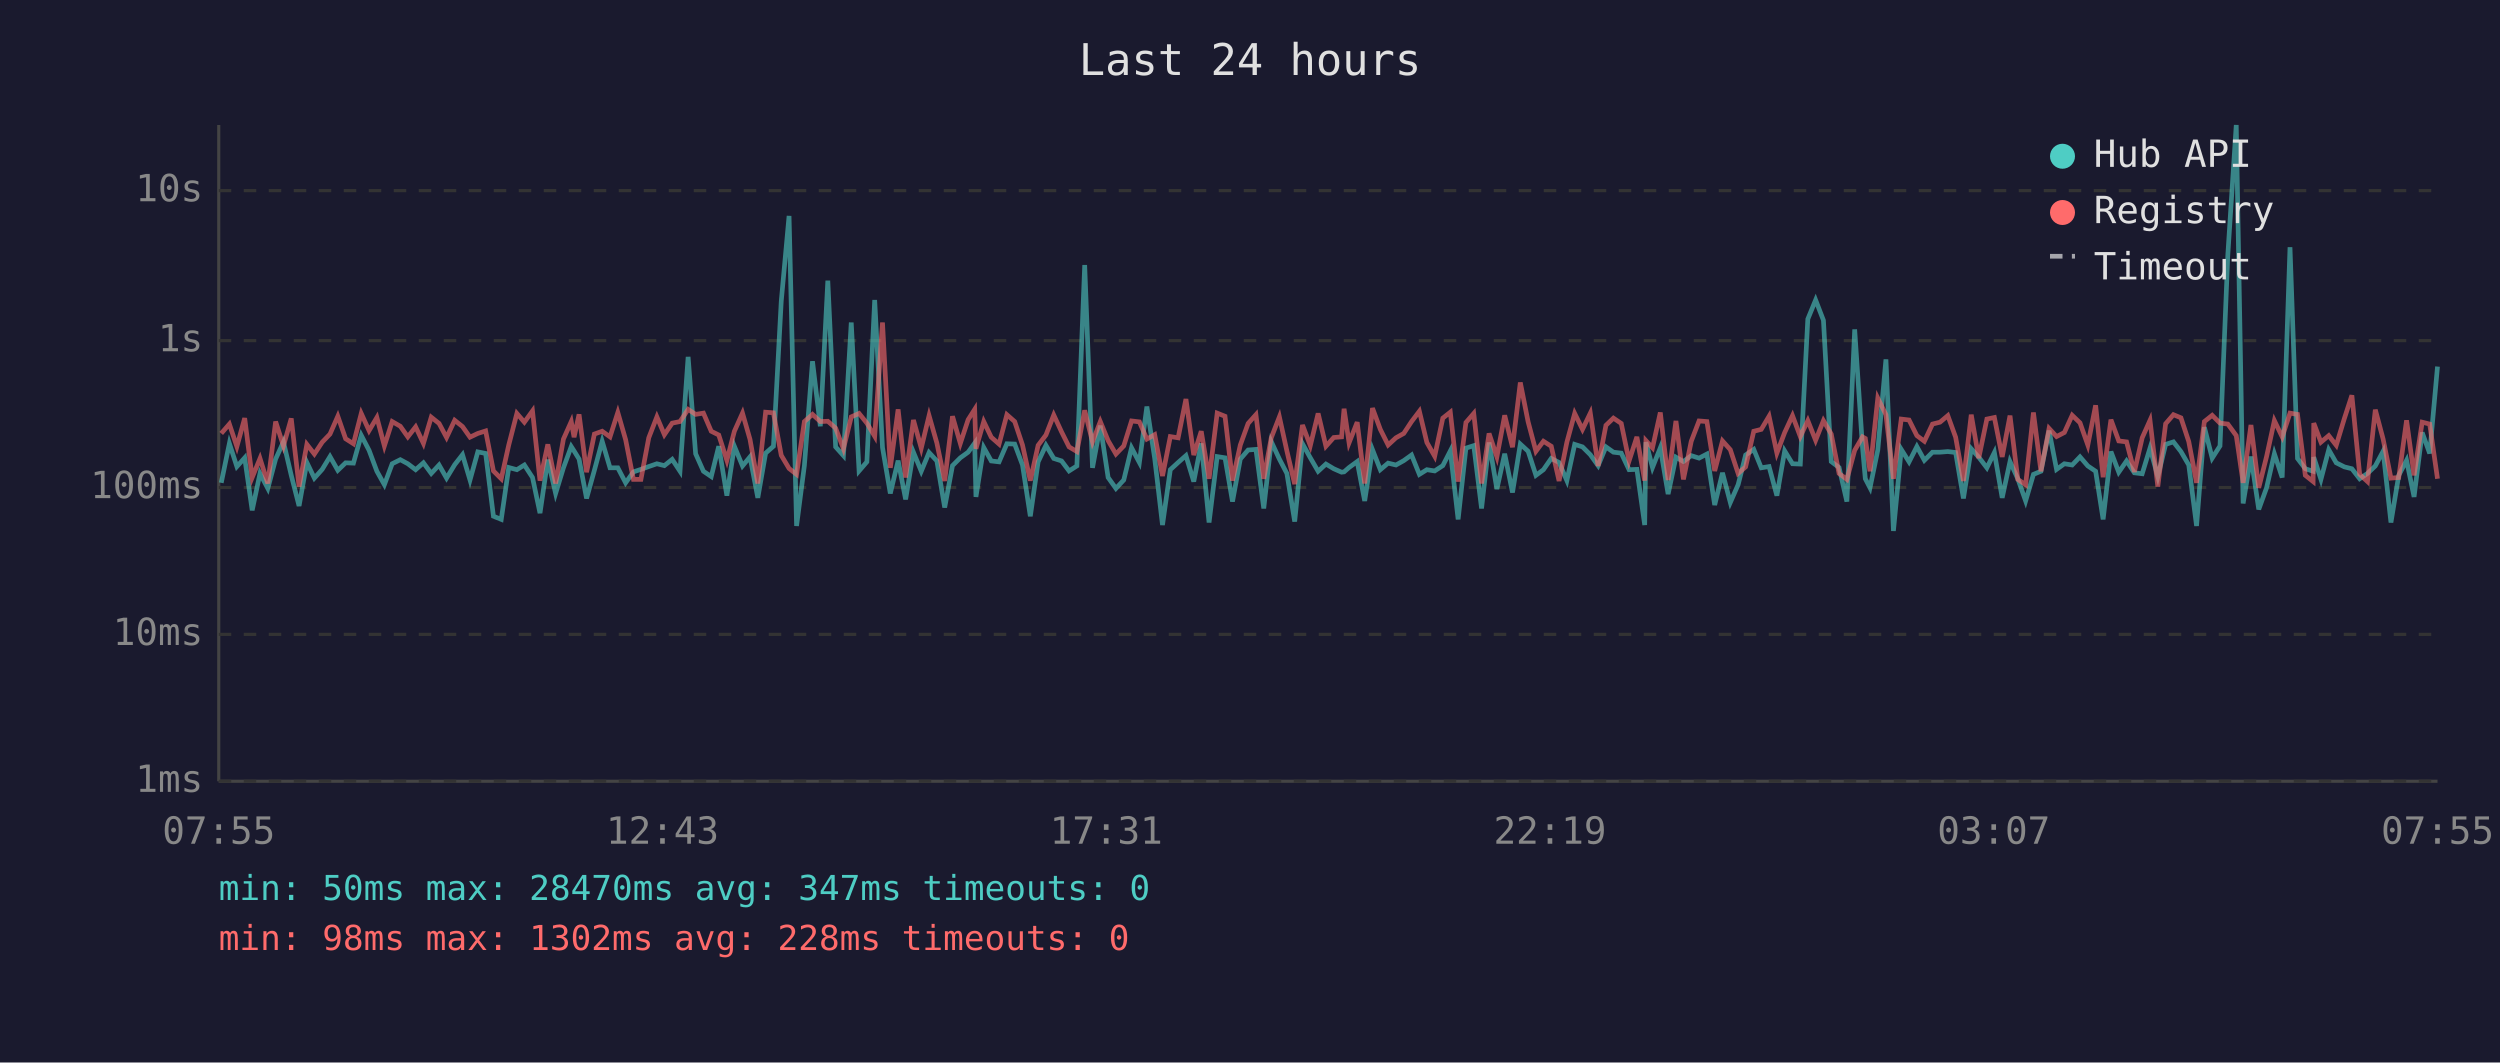
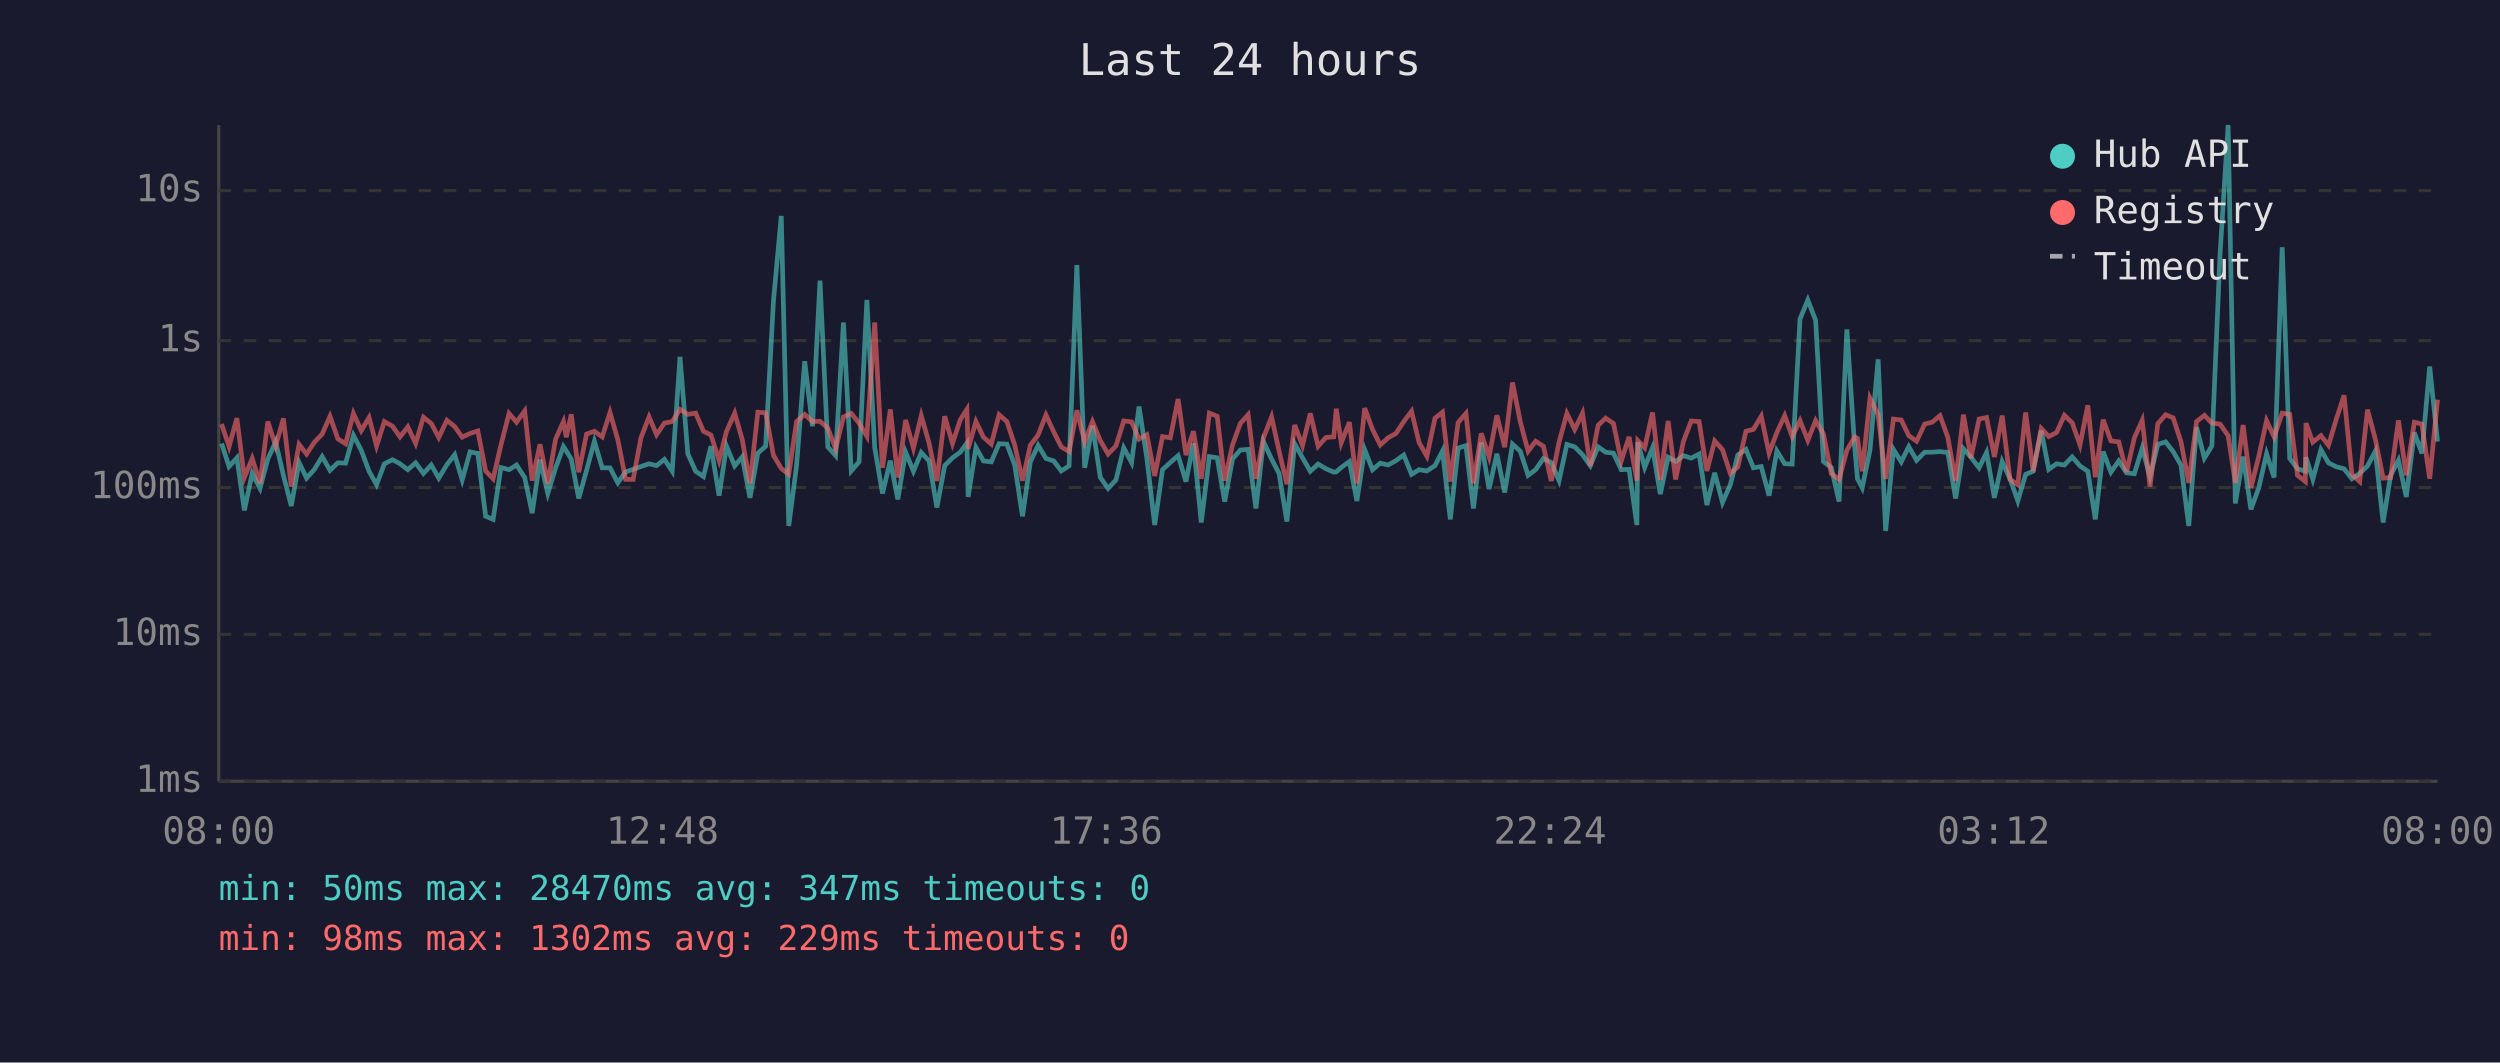
<svg xmlns="http://www.w3.org/2000/svg" viewBox="0 0 800 340" font-family="monospace" font-size="12">
  <rect width="800" height="340" fill="#1a1a2e" />
  <text x="400" y="24" fill="#e0e0e0" font-size="14" text-anchor="middle">Last 24 hours</text>
  <line x1="70" y1="40" x2="70" y2="250" stroke="#444" stroke-width="1" />
  <line x1="70" y1="250" x2="780" y2="250" stroke="#444" stroke-width="1" />
  <line x1="70" y1="250" x2="780" y2="250" stroke="#333" stroke-width="1" stroke-dasharray="4" />
  <text x="65" y="250" fill="#888" text-anchor="end" dominant-baseline="middle">1ms</text>
  <line x1="70" y1="203" x2="780" y2="203" stroke="#333" stroke-width="1" stroke-dasharray="4" />
  <text x="65" y="203" fill="#888" text-anchor="end" dominant-baseline="middle">10ms</text>
  <line x1="70" y1="156" x2="780" y2="156" stroke="#333" stroke-width="1" stroke-dasharray="4" />
  <text x="65" y="156" fill="#888" text-anchor="end" dominant-baseline="middle">100ms</text>
  <line x1="70" y1="109" x2="780" y2="109" stroke="#333" stroke-width="1" stroke-dasharray="4" />
  <text x="65" y="109" fill="#888" text-anchor="end" dominant-baseline="middle">1s</text>
  <line x1="70" y1="61" x2="780" y2="61" stroke="#333" stroke-width="1" stroke-dasharray="4" />
  <text x="65" y="61" fill="#888" text-anchor="end" dominant-baseline="middle">10s</text>
-   <text x="70" y="270" fill="#888" text-anchor="middle">07:55</text>
-   <text x="212" y="270" fill="#888" text-anchor="middle">12:43</text>
-   <text x="354" y="270" fill="#888" text-anchor="middle">17:31</text>
-   <text x="496" y="270" fill="#888" text-anchor="middle">22:19</text>
-   <text x="638" y="270" fill="#888" text-anchor="middle">03:07</text>
-   <text x="780" y="270" fill="#888" text-anchor="middle">07:55</text>
-   <polyline points="70.8,154.5 73.4,141.9 75.8,149.3 78.3,146.5 80.7,163.3 83.2,151.5 85.7,156.3 88.2,146.9 90.7,141.4 93.2,152.1 95.7,161.9 98.2,148.0 100.6,153.0 103.1,150.2 105.6,146.1 108.1,150.5 110.6,148.1 113.1,148.2 115.6,139.3 118.1,144.1 120.6,150.8 123.0,155.1 125.5,148.4 128.1,147.1 130.5,148.4 133.0,150.3 135.5,148.1 138.0,151.5 140.5,148.8 142.9,153.0 145.5,148.7 148.0,145.5 150.4,153.6 152.9,144.6 155.4,145.1 157.9,165.2 160.4,166.2 162.8,149.6 165.4,150.3 167.8,148.8 170.4,152.8 172.8,164.2 175.3,147.1 177.8,157.9 180.3,149.7 182.8,142.9 183.7,144.3 185.3,146.9 187.7,159.5 190.2,150.5 192.7,141.2 195.2,149.7 197.7,149.7 200.2,154.5 202.7,151.0 205.1,150.2 207.6,149.3 210.2,148.4 212.6,149.0 215.1,147.0 217.6,150.8 220.2,114.2 222.6,145.2 225.1,150.8 227.6,152.5 230.0,142.8 232.6,158.6 235.0,142.8 237.6,149.1 240.0,146.2 242.5,159.3 245.0,145.0 247.5,142.8 250.0,96.4 252.5,69.1 254.9,168.3 257.4,149.0 260.0,115.6 262.5,136.4 264.9,89.8 267.4,143.0 269.9,145.8 272.4,103.2 274.9,150.7 277.4,147.8 279.9,96.0 282.4,143.2 284.9,157.9 287.4,147.4 289.8,159.8 292.3,144.7 294.8,150.8 297.3,144.8 299.8,147.5 302.3,162.4 304.8,149.0 307.3,146.5 309.8,144.7 311.9,141.8 312.3,159.0 314.8,143.2 317.2,147.5 319.7,147.8 322.2,142.0 324.7,142.1 327.2,148.8 329.7,165.2 332.2,147.8 334.7,142.5 337.2,146.7 339.7,147.5 342.1,150.7 344.6,149.1 347.1,84.8 349.6,149.7 352.1,136.2 354.6,152.8 357.1,156.3 359.6,153.6 362.1,143.3 364.6,148.0 367.0,130.1 369.5,146.7 372.0,168.0 374.5,150.3 377.0,148.0 379.5,145.8 382.0,154.1 384.4,141.9 386.9,167.2 389.5,146.1 392.0,146.5 394.4,160.5 396.9,146.9 399.4,144.0 401.9,143.8 404.4,162.7 406.8,141.3 409.4,146.9 411.8,151.5 414.3,166.9 416.8,142.0 419.3,146.5 421.8,150.8 424.3,148.5 426.8,150.0 429.3,151.1 430.1,151.0 431.7,149.6 434.3,147.7 436.7,160.3 439.2,143.9 441.7,150.3 444.2,148.2 446.7,148.8 449.2,147.4 451.7,145.6 454.2,151.8 456.6,150.3 459.1,150.7 461.7,149.0 464.1,144.3 466.6,166.2 469.1,143.4 471.6,142.6 474.1,162.7 476.5,141.6 479.0,156.5 481.5,145.2 484.0,157.6 486.5,142.1 489.0,144.4 491.5,152.1 493.9,150.3 496.4,146.7 498.9,148.0 501.4,153.8 503.9,142.2 506.4,143.0 508.9,145.5 511.4,149.0 513.9,143.0 516.3,144.7 518.8,145.0 521.3,150.3 523.8,150.2 526.3,168.0 526.7,141.5 528.8,149.6 531.3,143.3 533.8,158.1 536.3,146.3 538.7,147.7 541.2,145.8 543.7,146.6 546.2,145.3 548.7,161.6 551.2,151.3 553.7,160.8 556.2,155.1 558.6,145.6 561.2,143.8 563.6,149.7 566.1,149.3 568.6,158.6 571.1,144.3 573.6,148.4 576.1,148.5 578.5,102.1 581.0,96.0 583.5,102.5 586.0,147.7 588.5,149.6 591.0,160.5 593.5,105.4 596.0,143.1 596.9,153.2 598.4,156.1 600.9,144.0 603.5,115.0 605.9,169.9 608.4,143.8 610.9,147.8 613.4,142.9 615.8,147.3 618.4,144.7 620.8,144.7 623.3,144.5 625.8,144.8 628.3,159.5 630.8,143.6 633.2,146.3 635.8,149.7 638.2,144.8 640.7,159.3 643.2,147.7 645.7,153.2 648.2,160.3 650.7,151.8 653.1,150.8 655.7,137.8 658.1,150.2 660.6,148.4 663.1,148.8 665.6,146.2 668.1,149.1 670.6,150.8 673.0,166.2 675.5,144.5 678.0,151.1 680.5,147.5 683.0,151.3 685.5,151.6 688.0,143.4 690.5,152.5 693.0,142.2 695.5,141.4 697.9,144.5 700.4,148.8 702.9,168.3 705.4,136.7 707.9,146.6 710.4,142.7 712.9,81.6 715.6,40.0 717.8,161.1 720.3,146.1 722.8,163.0 725.3,156.1 727.8,145.2 730.3,152.8 732.8,79.1 735.2,146.7 737.7,150.0 740.2,150.8 740.4,146.3 742.7,153.4 745.2,143.9 747.6,148.1 750.2,149.4 752.6,150.0 755.1,153.2 757.6,151.5 760.1,149.1 762.6,144.4 765.1,167.2 767.6,152.1 770.1,147.3 772.5,159.0 775.1,138.4 777.5,145.1 780.0,117.3" fill="none" stroke="#4ecdc4" stroke-width="1.5" opacity="0.6" />
-   <polyline points="70.8,138.7 73.4,135.7 75.8,142.9 78.3,133.8 80.7,152.8 83.2,146.7 85.7,154.7 88.2,134.9 90.7,142.7 93.2,133.9 95.7,155.7 98.2,142.2 100.6,145.3 103.1,141.5 105.6,138.9 108.1,133.2 110.6,140.4 113.1,142.0 115.6,132.3 118.1,137.8 120.6,133.6 123.0,142.7 125.5,134.9 128.1,136.4 130.5,139.8 133.0,136.6 135.5,141.9 138.0,133.5 140.5,135.5 142.9,140.0 145.5,134.5 148.0,136.5 150.4,139.9 152.9,138.7 155.4,137.9 157.9,150.7 160.4,153.2 162.8,142.4 165.4,132.3 167.8,135.1 170.4,131.5 172.8,153.8 175.3,142.2 177.8,154.7 180.3,140.5 182.8,134.9 183.7,139.9 185.3,132.6 187.7,151.1 190.2,138.9 192.7,138.0 195.2,139.8 197.7,132.0 200.2,140.7 202.7,153.4 205.1,153.4 207.6,140.1 210.2,133.4 212.6,139.1 215.1,135.4 217.6,134.9 220.2,131.0 222.6,132.6 225.1,132.2 227.6,138.0 230.0,139.2 232.6,147.3 235.0,138.0 237.6,132.2 240.0,140.6 242.5,154.7 245.0,131.9 247.5,132.1 250.0,145.7 252.5,149.9 254.9,151.8 257.4,134.9 260.0,132.6 262.5,134.9 264.9,134.8 267.4,137.0 269.9,143.6 272.4,133.4 274.9,132.3 277.4,135.4 279.9,139.6 282.4,103.2 284.9,149.7 287.4,131.0 289.8,152.8 292.3,134.4 294.8,143.4 297.3,133.0 299.8,141.8 302.3,153.9 304.8,133.2 307.3,141.9 309.8,134.3 311.9,131.0 312.3,143.6 314.8,134.9 317.2,139.9 319.7,142.1 322.2,132.7 324.7,134.9 327.2,142.4 329.7,153.8 332.2,142.5 334.7,139.2 337.2,132.8 339.7,138.2 342.1,143.0 344.6,144.5 347.1,131.3 349.6,141.4 352.1,134.9 354.6,141.0 357.1,145.3 359.6,142.7 362.1,134.7 364.6,135.0 367.0,140.5 369.5,139.1 372.0,152.3 374.5,139.7 377.0,140.1 379.5,127.7 382.0,145.6 384.4,138.0 386.9,153.2 389.5,132.2 392.0,133.2 394.4,153.8 396.9,142.4 399.4,135.5 401.9,132.7 404.4,153.2 406.8,140.1 409.4,133.4 411.8,144.3 414.3,154.9 416.8,136.0 419.3,142.6 421.8,132.3 424.3,142.8 426.8,140.0 429.3,139.8 430.1,130.8 431.7,141.7 434.3,135.1 436.7,154.7 439.2,130.6 441.7,137.4 444.2,142.4 446.7,140.1 449.2,138.7 451.7,134.9 454.2,131.6 456.6,141.6 459.1,146.0 461.7,133.8 464.1,131.9 466.6,154.1 469.1,135.2 471.6,132.3 474.1,154.7 476.5,138.7 479.0,146.2 481.5,132.9 484.0,143.1 486.5,122.4 489.0,135.0 491.5,144.4 493.9,141.2 496.4,142.8 498.9,153.9 501.4,141.5 503.9,132.3 506.4,137.4 508.9,132.2 511.4,149.1 513.9,136.1 516.3,133.8 518.8,135.5 521.3,147.5 523.8,139.8 526.3,153.8 526.7,141.0 528.8,143.3 531.3,132.0 533.8,153.6 536.3,134.7 538.7,153.4 541.2,141.2 543.7,134.7 546.2,134.9 548.7,150.7 551.2,141.1 553.7,143.9 556.2,151.5 558.6,149.4 561.2,138.0 563.6,137.4 566.1,133.2 568.6,145.0 571.1,138.4 573.6,133.0 576.1,139.7 578.5,134.6 581.0,140.9 583.5,134.6 586.0,138.9 588.5,151.5 591.0,153.4 593.5,144.1 596.0,139.8 596.9,140.3 598.4,150.8 600.9,127.4 603.5,132.7 605.9,153.2 608.4,134.1 610.9,134.4 613.4,139.4 615.8,141.2 618.4,135.7 620.8,135.1 623.3,133.0 625.8,139.9 628.3,153.9 630.8,132.7 633.2,146.6 635.8,134.1 638.2,133.6 640.7,146.2 643.2,133.0 645.7,153.4 648.2,155.1 650.7,132.0 653.1,150.8 655.7,137.1 658.1,139.7 660.6,138.4 663.1,132.9 665.6,135.3 668.1,142.4 670.6,129.7 673.0,152.7 675.5,134.3 678.0,141.1 680.5,141.4 683.0,151.0 685.5,140.1 688.0,134.5 690.5,155.7 693.0,135.6 695.5,132.7 697.9,133.7 700.4,141.3 702.9,154.5 705.4,134.9 707.9,132.9 710.4,135.4 712.9,135.7 715.6,139.4 717.8,154.5 720.3,136.0 722.8,156.1 725.3,146.1 727.8,134.6 730.3,139.8 732.8,132.2 735.2,132.6 737.7,152.1 740.2,154.1 740.4,135.4 742.7,141.5 745.2,139.4 747.6,142.5 750.2,133.9 752.6,126.5 755.1,151.8 757.6,154.1 760.1,131.1 762.6,140.5 765.1,153.0 767.6,152.8 770.1,134.5 772.5,152.1 775.1,135.1 777.5,135.7 780.0,153.2" fill="none" stroke="#ff6b6b" stroke-width="1.5" opacity="0.6" />
+   <text x="70" y="270" fill="#888" text-anchor="middle">08:00</text>
+   <text x="212" y="270" fill="#888" text-anchor="middle">12:48</text>
+   <text x="354" y="270" fill="#888" text-anchor="middle">17:36</text>
+   <text x="496" y="270" fill="#888" text-anchor="middle">22:24</text>
+   <text x="638" y="270" fill="#888" text-anchor="middle">03:12</text>
+   <text x="780" y="270" fill="#888" text-anchor="middle">08:00</text>
+   <polyline points="70.9,141.9 73.3,149.3 75.8,146.5 78.2,163.3 80.7,151.5 83.2,156.3 85.7,146.9 88.2,141.4 90.7,152.1 93.2,161.9 95.7,148.0 98.1,153.0 100.6,150.2 103.1,146.1 105.6,150.5 108.1,148.1 110.6,148.2 113.1,139.3 115.6,144.1 118.1,150.8 120.5,155.1 123.0,148.4 125.6,147.1 128.0,148.4 130.5,150.3 133.0,148.1 135.5,151.5 138.0,148.8 140.4,153.0 143.0,148.7 145.5,145.5 147.9,153.6 150.4,144.6 152.9,145.1 155.4,165.2 157.8,166.2 160.3,149.6 162.9,150.3 165.3,148.8 167.9,152.8 170.3,164.2 172.8,147.1 175.3,157.9 177.8,149.7 180.3,142.9 181.2,144.3 182.8,146.9 185.2,159.5 187.7,150.5 190.2,141.2 192.7,149.7 195.2,149.7 197.7,154.5 200.2,151.0 202.6,150.2 205.1,149.3 207.7,148.4 210.1,149.0 212.6,147.0 215.1,150.8 217.6,114.2 220.1,145.2 222.6,150.8 225.1,152.5 227.5,142.8 230.1,158.6 232.5,142.8 235.1,149.1 237.5,146.2 240.0,159.3 242.5,145.0 245.0,142.8 247.5,96.4 250.0,69.1 252.4,168.3 254.9,149.0 257.5,115.6 260.0,136.4 262.4,89.8 264.9,143.0 267.4,145.8 269.9,103.2 272.4,150.7 274.9,147.8 277.4,96.0 279.9,143.2 282.4,157.9 284.9,147.4 287.3,159.8 289.8,144.7 292.3,150.8 294.8,144.8 297.3,147.5 299.8,162.4 302.3,149.0 304.8,146.5 307.3,144.7 309.4,141.8 309.8,159.0 312.3,143.2 314.7,147.5 317.2,147.8 319.7,142.0 322.2,142.1 324.7,148.8 327.2,165.2 329.7,147.8 332.2,142.5 334.7,146.7 337.2,147.5 339.6,150.7 342.1,149.1 344.6,84.8 347.1,149.7 349.6,136.2 352.1,152.8 354.6,156.3 357.1,153.6 359.6,143.3 362.1,148.0 364.5,130.1 367.0,146.7 369.5,168.0 372.0,150.3 374.5,148.0 377.0,145.8 379.5,154.1 381.9,141.9 384.4,167.2 387.0,146.1 389.5,146.5 391.9,160.5 394.4,146.9 396.9,144.0 399.4,143.8 401.9,162.7 404.3,141.3 406.9,146.9 409.3,151.5 411.8,166.9 414.3,142.0 416.8,146.5 419.3,150.8 421.8,148.5 424.3,150.0 426.8,151.1 427.6,151.0 429.2,149.6 431.8,147.7 434.2,160.3 436.7,143.9 439.2,150.3 441.7,148.2 444.2,148.8 446.7,147.4 449.2,145.6 451.7,151.8 454.1,150.3 456.6,150.7 459.2,149.0 461.6,144.3 464.1,166.2 466.6,143.4 469.1,142.6 471.5,162.7 474.0,141.6 476.5,156.5 479.0,145.2 481.5,157.6 484.0,142.1 486.5,144.4 489.0,152.1 491.4,150.3 493.9,146.7 496.4,148.0 498.9,153.8 501.4,142.2 503.9,143.0 506.4,145.5 508.9,149.0 511.4,143.0 513.8,144.7 516.3,145.0 518.8,150.3 521.3,150.2 523.8,168.0 524.1,141.5 526.3,149.6 528.8,143.3 531.3,158.1 533.8,146.3 536.2,147.7 538.7,145.8 541.2,146.6 543.7,145.3 546.2,161.6 548.7,151.3 551.2,160.8 553.7,155.1 556.1,145.6 558.7,143.8 561.1,149.7 563.6,149.3 566.1,158.6 568.6,144.3 571.1,148.4 573.5,148.5 576.0,102.1 578.5,96.0 581.0,102.5 583.5,147.7 586.0,149.6 588.5,160.5 591.0,105.4 593.5,143.1 594.4,153.2 595.9,156.1 598.4,144.0 601.0,115.0 603.4,169.9 605.9,143.8 608.4,147.8 610.8,142.9 613.3,147.3 615.9,144.7 618.3,144.7 620.8,144.5 623.3,144.8 625.8,159.5 628.3,143.6 630.7,146.3 633.3,149.7 635.7,144.8 638.2,159.3 640.7,147.7 643.2,153.2 645.7,160.3 648.2,151.8 650.6,150.8 653.2,137.8 655.6,150.2 658.1,148.4 660.6,148.8 663.1,146.2 665.6,149.1 668.1,150.8 670.5,166.2 673.0,144.5 675.5,151.1 678.0,147.5 680.5,151.3 683.0,151.6 685.5,143.4 688.0,152.5 690.5,142.2 693.0,141.4 695.4,144.5 697.9,148.8 700.4,168.3 702.9,136.7 705.4,146.6 707.8,142.7 710.4,81.6 713.0,40.0 715.3,161.1 717.8,146.1 720.3,163.0 722.8,156.1 725.3,145.2 727.7,152.8 730.3,79.1 732.7,146.7 735.2,150.0 737.7,150.8 737.9,146.3 740.1,153.4 742.7,143.9 745.1,148.1 747.7,149.4 750.1,150.0 752.6,153.2 755.1,151.5 757.6,149.1 760.1,144.4 762.6,167.2 765.0,152.1 767.5,147.3 770.0,159.0 772.6,138.4 775.0,145.1 777.5,117.3 780.0,141.3" fill="none" stroke="#4ecdc4" stroke-width="1.5" opacity="0.6" />
+   <polyline points="70.9,135.7 73.3,142.9 75.8,133.8 78.2,152.8 80.7,146.7 83.2,154.7 85.7,134.9 88.2,142.7 90.7,133.9 93.2,155.7 95.7,142.2 98.1,145.3 100.6,141.5 103.1,138.9 105.6,133.2 108.1,140.4 110.6,142.0 113.1,132.3 115.6,137.8 118.1,133.6 120.5,142.7 123.0,134.9 125.6,136.4 128.0,139.8 130.5,136.6 133.0,141.9 135.5,133.5 138.0,135.5 140.4,140.0 143.0,134.5 145.5,136.5 147.9,139.9 150.4,138.7 152.9,137.9 155.4,150.7 157.8,153.2 160.3,142.4 162.9,132.3 165.3,135.1 167.9,131.5 170.3,153.8 172.8,142.2 175.3,154.7 177.8,140.5 180.3,134.9 181.2,139.9 182.8,132.6 185.2,151.1 187.7,138.9 190.2,138.0 192.7,139.8 195.2,132.0 197.7,140.7 200.2,153.4 202.6,153.4 205.1,140.1 207.7,133.4 210.1,139.1 212.6,135.4 215.1,134.9 217.6,131.0 220.1,132.6 222.6,132.2 225.1,138.0 227.5,139.2 230.1,147.3 232.5,138.0 235.1,132.2 237.5,140.6 240.0,154.7 242.5,131.9 245.0,132.1 247.5,145.7 250.0,149.9 252.4,151.8 254.9,134.9 257.5,132.6 260.0,134.9 262.4,134.8 264.9,137.0 267.4,143.6 269.9,133.4 272.4,132.3 274.9,135.4 277.4,139.6 279.9,103.2 282.4,149.7 284.9,131.0 287.3,152.8 289.8,134.4 292.3,143.4 294.8,133.0 297.3,141.8 299.8,153.9 302.3,133.2 304.8,141.9 307.3,134.3 309.4,131.0 309.8,143.6 312.3,134.9 314.7,139.9 317.2,142.1 319.7,132.7 322.2,134.9 324.7,142.4 327.2,153.8 329.7,142.5 332.2,139.2 334.7,132.8 337.2,138.2 339.6,143.0 342.1,144.5 344.6,131.3 347.1,141.4 349.6,134.9 352.1,141.0 354.6,145.3 357.1,142.7 359.6,134.7 362.1,135.0 364.5,140.5 367.0,139.1 369.5,152.3 372.0,139.7 374.5,140.1 377.0,127.7 379.5,145.6 381.9,138.0 384.4,153.2 387.0,132.2 389.5,133.2 391.9,153.8 394.4,142.4 396.9,135.5 399.4,132.7 401.9,153.2 404.3,140.1 406.9,133.4 409.3,144.3 411.8,154.9 414.3,136.0 416.8,142.6 419.3,132.3 421.8,142.8 424.3,140.0 426.8,139.8 427.6,130.8 429.2,141.7 431.8,135.1 434.2,154.7 436.7,130.6 439.2,137.4 441.7,142.4 444.2,140.1 446.7,138.7 449.2,134.9 451.7,131.6 454.1,141.6 456.6,146.0 459.2,133.8 461.6,131.9 464.1,154.1 466.6,135.2 469.1,132.3 471.5,154.7 474.0,138.7 476.5,146.2 479.0,132.9 481.5,143.1 484.0,122.4 486.5,135.0 489.0,144.4 491.4,141.2 493.9,142.8 496.4,153.9 498.9,141.5 501.4,132.3 503.9,137.4 506.4,132.2 508.9,149.1 511.4,136.1 513.8,133.8 516.3,135.5 518.8,147.5 521.3,139.8 523.8,153.8 524.1,141.0 526.3,143.3 528.8,132.0 531.3,153.6 533.8,134.7 536.2,153.4 538.7,141.2 541.2,134.7 543.7,134.9 546.2,150.7 548.7,141.1 551.2,143.9 553.7,151.5 556.1,149.4 558.7,138.0 561.1,137.4 563.6,133.2 566.1,145.0 568.6,138.4 571.1,133.0 573.5,139.7 576.0,134.6 578.5,140.9 581.0,134.6 583.5,138.9 586.0,151.5 588.5,153.4 591.0,144.1 593.5,139.8 594.4,140.3 595.9,150.8 598.4,127.4 601.0,132.7 603.4,153.2 605.9,134.1 608.4,134.4 610.8,139.4 613.3,141.2 615.9,135.7 618.3,135.1 620.8,133.0 623.3,139.9 625.8,153.9 628.3,132.7 630.7,146.6 633.3,134.1 635.7,133.6 638.2,146.2 640.7,133.0 643.2,153.4 645.7,155.1 648.2,132.0 650.6,150.8 653.2,137.1 655.6,139.7 658.1,138.4 660.6,132.9 663.1,135.3 665.6,142.4 668.1,129.7 670.5,152.7 673.0,134.3 675.5,141.1 678.0,141.4 680.5,151.0 683.0,140.1 685.5,134.5 688.0,155.7 690.5,135.6 693.0,132.7 695.4,133.7 697.9,141.3 700.4,154.5 702.9,134.9 705.4,132.9 707.8,135.4 710.4,135.7 713.0,139.4 715.3,154.5 717.8,136.0 720.3,156.1 722.8,146.1 725.3,134.6 727.7,139.8 730.3,132.2 732.7,132.6 735.2,152.1 737.7,154.1 737.9,135.4 740.1,141.5 742.7,139.4 745.1,142.5 747.7,133.9 750.1,126.5 752.6,151.8 755.1,154.1 757.6,131.1 760.1,140.5 762.6,153.0 765.0,152.8 767.5,134.5 770.0,152.1 772.6,135.1 775.0,135.7 777.5,153.2 780.0,127.9" fill="none" stroke="#ff6b6b" stroke-width="1.5" opacity="0.6" />
  <circle cx="660" cy="50" r="4" fill="#4ecdc4" />
  <text x="670" y="50" fill="#e0e0e0" dominant-baseline="middle">Hub API</text>
  <circle cx="660" cy="68" r="4" fill="#ff6b6b" />
  <text x="670" y="68" fill="#e0e0e0" dominant-baseline="middle">Registry</text>
  <line x1="656" y1="82" x2="664" y2="82" stroke="#e0e0e0" stroke-width="1.5" stroke-dasharray="4,3" opacity="0.7" />
  <text x="670" y="86" fill="#e0e0e0" dominant-baseline="middle">Timeout</text>
  <text x="70" y="288" fill="#4ecdc4" font-size="11">min: 50ms  max: 28470ms  avg: 347ms  timeouts: 0</text>
-   <text x="70" y="304" fill="#ff6b6b" font-size="11">min: 98ms  max: 1302ms  avg: 228ms  timeouts: 0</text>
+   <text x="70" y="304" fill="#ff6b6b" font-size="11">min: 98ms  max: 1302ms  avg: 229ms  timeouts: 0</text>
</svg>
